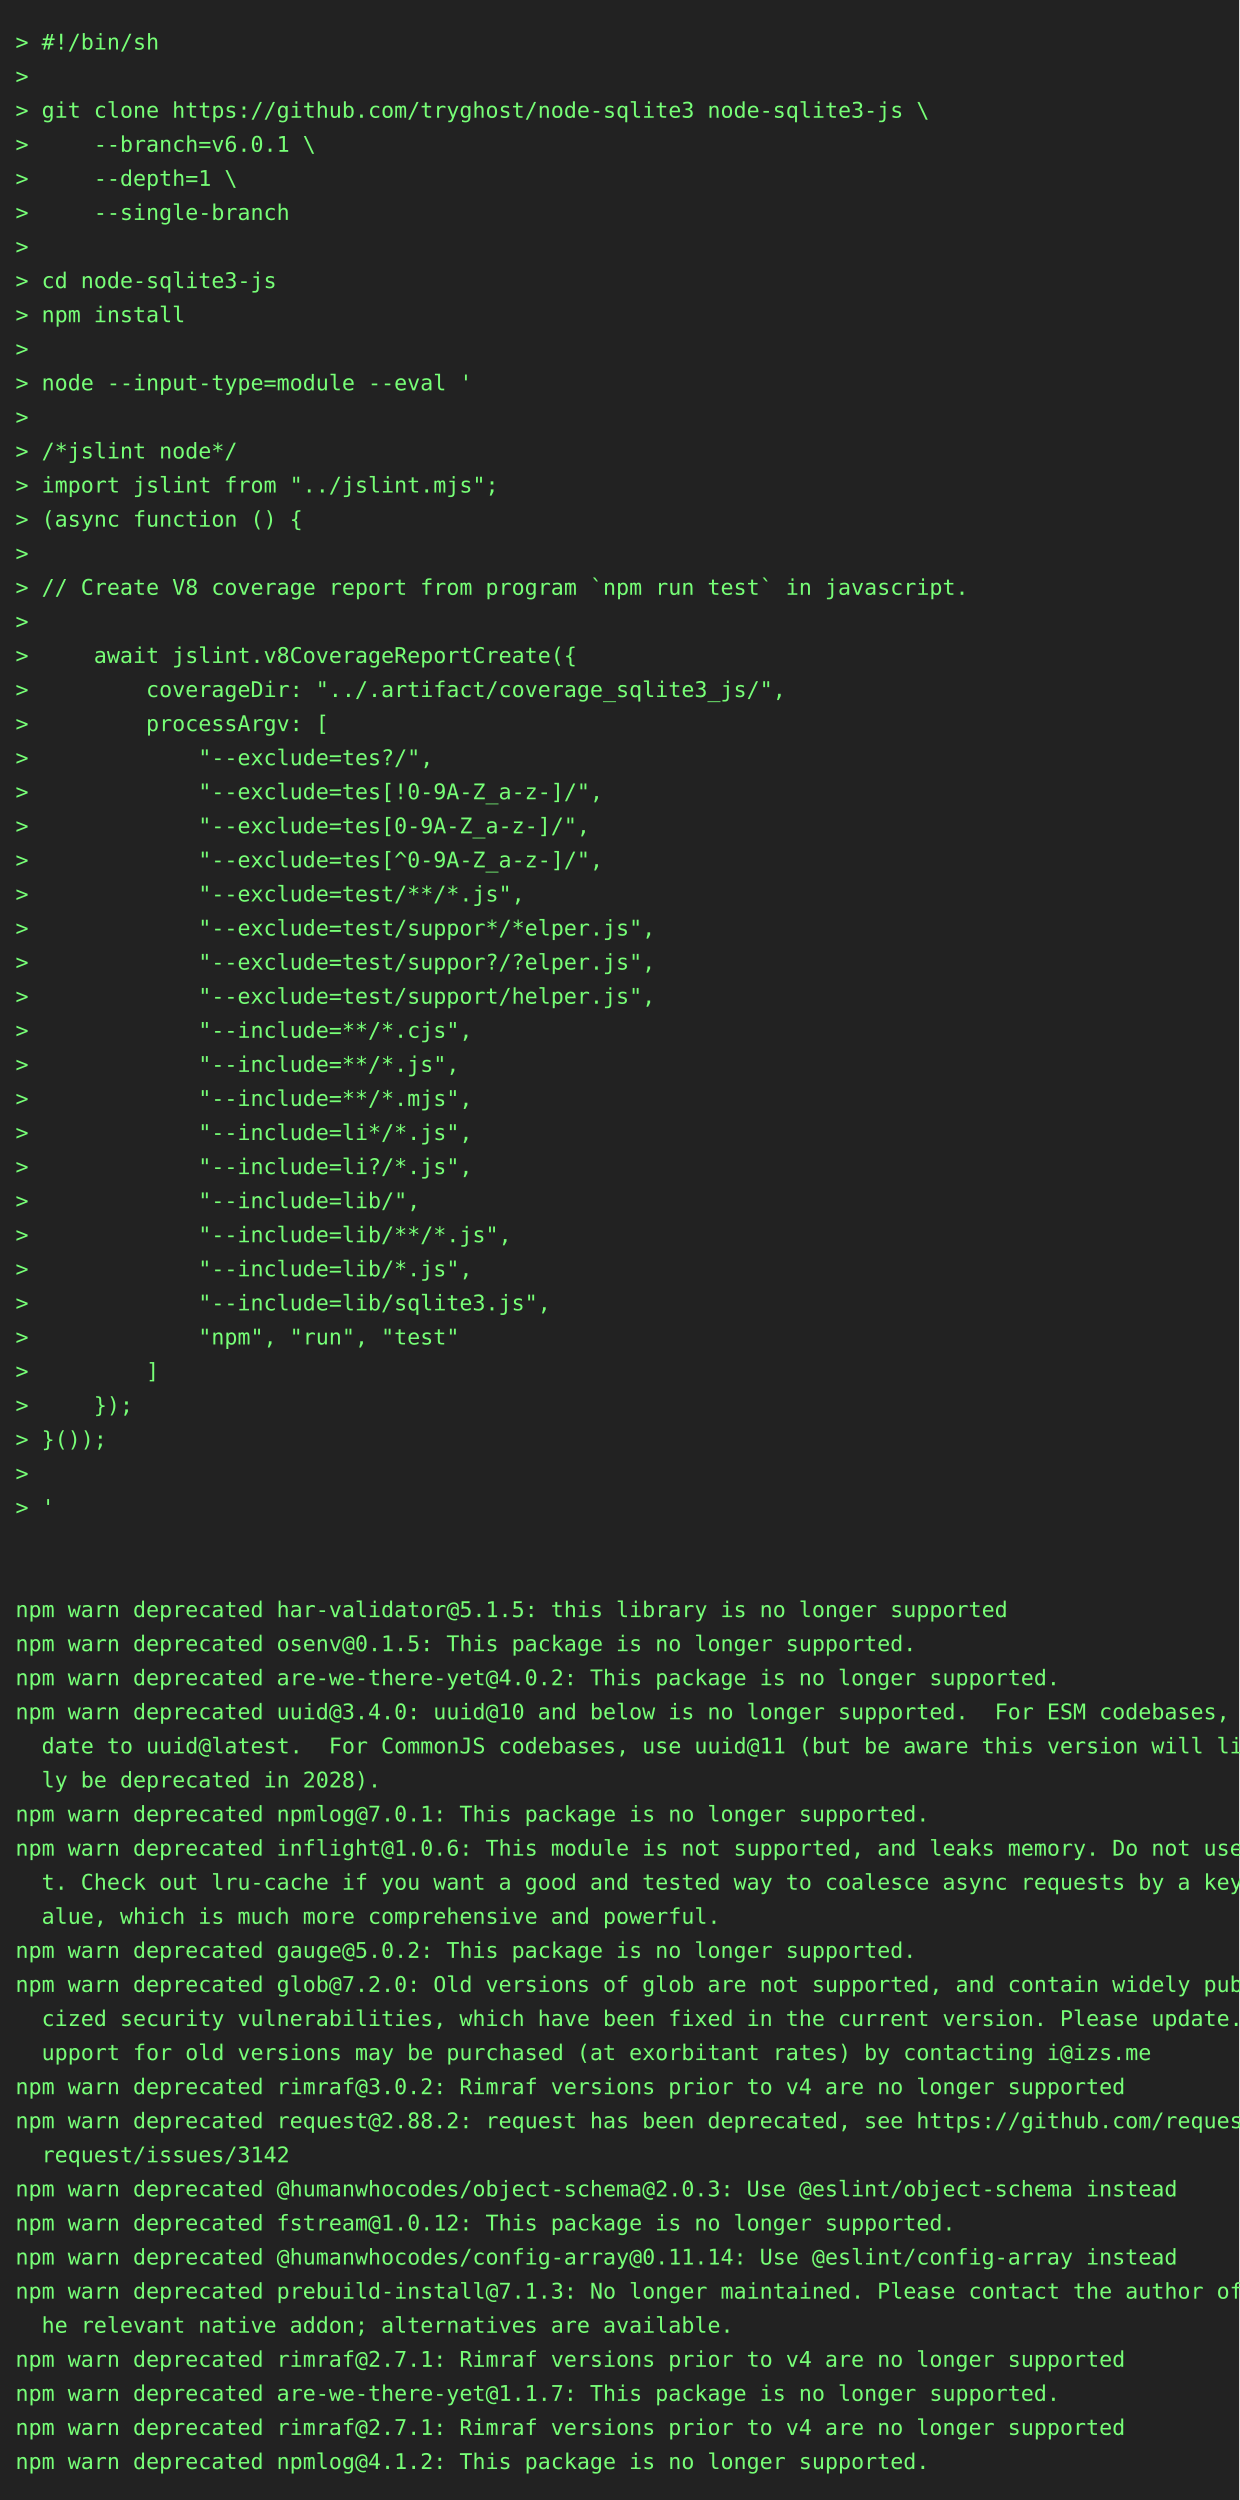
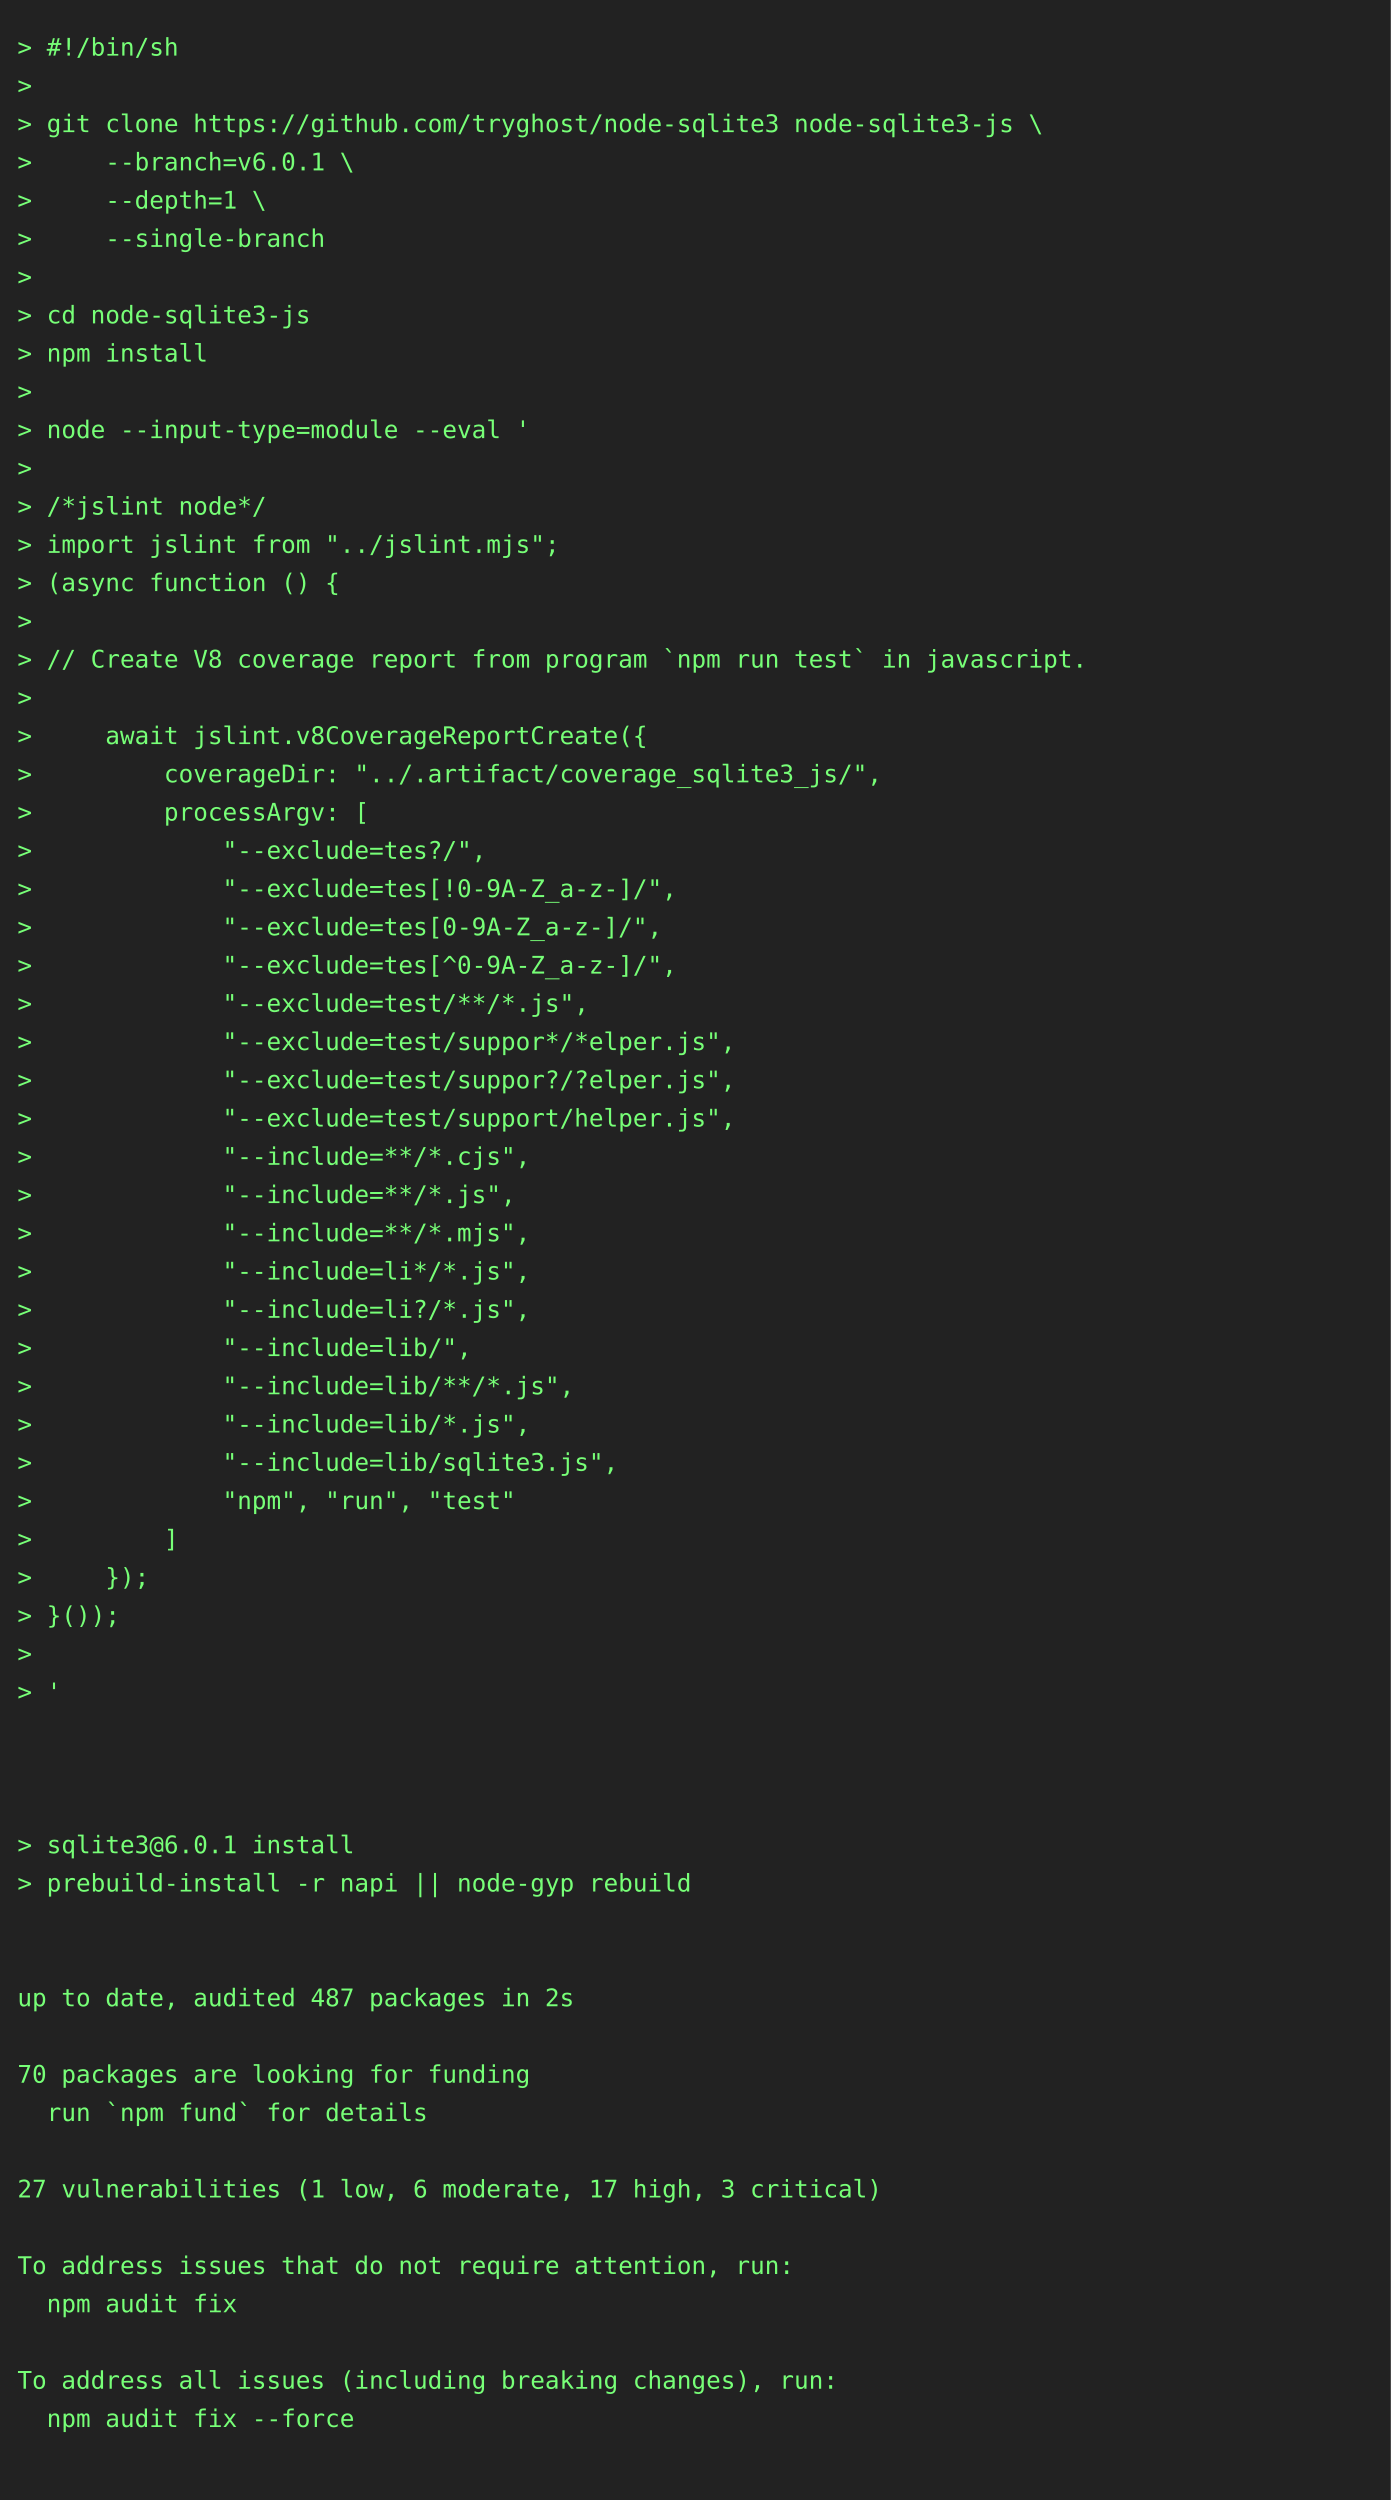
- <svg xmlns="http://www.w3.org/2000/svg" height="1614" width="800">
-   <rect height="1614" fill="#222" width="800" />
+ <svg xmlns="http://www.w3.org/2000/svg" height="1438" width="800">
+   <rect height="1438" fill="#222" width="800" />
  <text fill="#7f7" font-family="consolas, menlo, monospace" font-size="14" xml:space="preserve">
    <tspan lengthAdjust="spacingAndGlyphs" textLength="768" x="10" y="32">&gt; #!/bin/sh                                                                                      </tspan>
    <tspan lengthAdjust="spacingAndGlyphs" textLength="768" x="10" y="54">&gt;                                                                                                </tspan>
    <tspan lengthAdjust="spacingAndGlyphs" textLength="768" x="10" y="76">&gt; git clone https://github.com/tryghost/node-sqlite3 node-sqlite3-js \                           </tspan>
    <tspan lengthAdjust="spacingAndGlyphs" textLength="768" x="10" y="98">&gt;     --branch=v6.0.1 \                                                                          </tspan>
    <tspan lengthAdjust="spacingAndGlyphs" textLength="768" x="10" y="120">&gt;     --depth=1 \                                                                                </tspan>
    <tspan lengthAdjust="spacingAndGlyphs" textLength="768" x="10" y="142">&gt;     --single-branch                                                                            </tspan>
    <tspan lengthAdjust="spacingAndGlyphs" textLength="768" x="10" y="164">&gt;                                                                                                </tspan>
    <tspan lengthAdjust="spacingAndGlyphs" textLength="768" x="10" y="186">&gt; cd node-sqlite3-js                                                                             </tspan>
    <tspan lengthAdjust="spacingAndGlyphs" textLength="768" x="10" y="208">&gt; npm install                                                                                    </tspan>
    <tspan lengthAdjust="spacingAndGlyphs" textLength="768" x="10" y="230">&gt;                                                                                                </tspan>
    <tspan lengthAdjust="spacingAndGlyphs" textLength="768" x="10" y="252">&gt; node --input-type=module --eval '                                                              </tspan>
    <tspan lengthAdjust="spacingAndGlyphs" textLength="768" x="10" y="274">&gt;                                                                                                </tspan>
    <tspan lengthAdjust="spacingAndGlyphs" textLength="768" x="10" y="296">&gt; /*jslint node*/                                                                                </tspan>
    <tspan lengthAdjust="spacingAndGlyphs" textLength="768" x="10" y="318">&gt; import jslint from "../jslint.mjs";                                                            </tspan>
    <tspan lengthAdjust="spacingAndGlyphs" textLength="768" x="10" y="340">&gt; (async function () {                                                                           </tspan>
    <tspan lengthAdjust="spacingAndGlyphs" textLength="768" x="10" y="362">&gt;                                                                                                </tspan>
    <tspan lengthAdjust="spacingAndGlyphs" textLength="768" x="10" y="384">&gt; // Create V8 coverage report from program `npm run test` in javascript.                        </tspan>
    <tspan lengthAdjust="spacingAndGlyphs" textLength="768" x="10" y="406">&gt;                                                                                                </tspan>
    <tspan lengthAdjust="spacingAndGlyphs" textLength="768" x="10" y="428">&gt;     await jslint.v8CoverageReportCreate({                                                      </tspan>
    <tspan lengthAdjust="spacingAndGlyphs" textLength="768" x="10" y="450">&gt;         coverageDir: "../.artifact/coverage_sqlite3_js/",                                      </tspan>
    <tspan lengthAdjust="spacingAndGlyphs" textLength="768" x="10" y="472">&gt;         processArgv: [                                                                         </tspan>
    <tspan lengthAdjust="spacingAndGlyphs" textLength="768" x="10" y="494">&gt;             "--exclude=tes?/",                                                                 </tspan>
    <tspan lengthAdjust="spacingAndGlyphs" textLength="768" x="10" y="516">&gt;             "--exclude=tes[!0-9A-Z_a-z-]/",                                                    </tspan>
    <tspan lengthAdjust="spacingAndGlyphs" textLength="768" x="10" y="538">&gt;             "--exclude=tes[0-9A-Z_a-z-]/",                                                     </tspan>
    <tspan lengthAdjust="spacingAndGlyphs" textLength="768" x="10" y="560">&gt;             "--exclude=tes[^0-9A-Z_a-z-]/",                                                    </tspan>
    <tspan lengthAdjust="spacingAndGlyphs" textLength="768" x="10" y="582">&gt;             "--exclude=test/**/*.js",                                                          </tspan>
    <tspan lengthAdjust="spacingAndGlyphs" textLength="768" x="10" y="604">&gt;             "--exclude=test/suppor*/*elper.js",                                                </tspan>
    <tspan lengthAdjust="spacingAndGlyphs" textLength="768" x="10" y="626">&gt;             "--exclude=test/suppor?/?elper.js",                                                </tspan>
    <tspan lengthAdjust="spacingAndGlyphs" textLength="768" x="10" y="648">&gt;             "--exclude=test/support/helper.js",                                                </tspan>
    <tspan lengthAdjust="spacingAndGlyphs" textLength="768" x="10" y="670">&gt;             "--include=**/*.cjs",                                                              </tspan>
    <tspan lengthAdjust="spacingAndGlyphs" textLength="768" x="10" y="692">&gt;             "--include=**/*.js",                                                               </tspan>
    <tspan lengthAdjust="spacingAndGlyphs" textLength="768" x="10" y="714">&gt;             "--include=**/*.mjs",                                                              </tspan>
    <tspan lengthAdjust="spacingAndGlyphs" textLength="768" x="10" y="736">&gt;             "--include=li*/*.js",                                                              </tspan>
    <tspan lengthAdjust="spacingAndGlyphs" textLength="768" x="10" y="758">&gt;             "--include=li?/*.js",                                                              </tspan>
    <tspan lengthAdjust="spacingAndGlyphs" textLength="768" x="10" y="780">&gt;             "--include=lib/",                                                                  </tspan>
    <tspan lengthAdjust="spacingAndGlyphs" textLength="768" x="10" y="802">&gt;             "--include=lib/**/*.js",                                                           </tspan>
    <tspan lengthAdjust="spacingAndGlyphs" textLength="768" x="10" y="824">&gt;             "--include=lib/*.js",                                                              </tspan>
    <tspan lengthAdjust="spacingAndGlyphs" textLength="768" x="10" y="846">&gt;             "--include=lib/sqlite3.js",                                                        </tspan>
    <tspan lengthAdjust="spacingAndGlyphs" textLength="768" x="10" y="868">&gt;             "npm", "run", "test"                                                               </tspan>
    <tspan lengthAdjust="spacingAndGlyphs" textLength="768" x="10" y="890">&gt;         ]                                                                                      </tspan>
    <tspan lengthAdjust="spacingAndGlyphs" textLength="768" x="10" y="912">&gt;     });                                                                                        </tspan>
    <tspan lengthAdjust="spacingAndGlyphs" textLength="768" x="10" y="934">&gt; }());                                                                                          </tspan>
    <tspan lengthAdjust="spacingAndGlyphs" textLength="768" x="10" y="956">&gt;                                                                                                </tspan>
    <tspan lengthAdjust="spacingAndGlyphs" textLength="768" x="10" y="978">&gt; '                                                                                              </tspan>
    <tspan lengthAdjust="spacingAndGlyphs" textLength="768" x="10" y="1000">                                                                                                 </tspan>
    <tspan lengthAdjust="spacingAndGlyphs" textLength="768" x="10" y="1022">                                                                                                 </tspan>
-     <tspan lengthAdjust="spacingAndGlyphs" textLength="768" x="10" y="1044">npm warn deprecated har-validator@5.1.5: this library is no longer supported                     </tspan>
-     <tspan lengthAdjust="spacingAndGlyphs" textLength="768" x="10" y="1066">npm warn deprecated osenv@0.1.5: This package is no longer supported.                            </tspan>
-     <tspan lengthAdjust="spacingAndGlyphs" textLength="768" x="10" y="1088">npm warn deprecated are-we-there-yet@4.0.2: This package is no longer supported.                 </tspan>
-     <tspan lengthAdjust="spacingAndGlyphs" textLength="768" x="10" y="1110">npm warn deprecated uuid@3.4.0: uuid@10 and below is no longer supported.  For ESM codebases, up\</tspan>
-     <tspan lengthAdjust="spacingAndGlyphs" textLength="768" x="10" y="1132">  date to uuid@latest.  For CommonJS codebases, use uuid@11 (but be aware this version will like\</tspan>
-     <tspan lengthAdjust="spacingAndGlyphs" textLength="768" x="10" y="1154">  ly be deprecated in 2028).                                                                     </tspan>
-     <tspan lengthAdjust="spacingAndGlyphs" textLength="768" x="10" y="1176">npm warn deprecated npmlog@7.0.1: This package is no longer supported.                           </tspan>
-     <tspan lengthAdjust="spacingAndGlyphs" textLength="768" x="10" y="1198">npm warn deprecated inflight@1.0.6: This module is not supported, and leaks memory. Do not use i\</tspan>
-     <tspan lengthAdjust="spacingAndGlyphs" textLength="768" x="10" y="1220">  t. Check out lru-cache if you want a good and tested way to coalesce async requests by a key v\</tspan>
-     <tspan lengthAdjust="spacingAndGlyphs" textLength="768" x="10" y="1242">  alue, which is much more comprehensive and powerful.                                           </tspan>
-     <tspan lengthAdjust="spacingAndGlyphs" textLength="768" x="10" y="1264">npm warn deprecated gauge@5.0.2: This package is no longer supported.                            </tspan>
-     <tspan lengthAdjust="spacingAndGlyphs" textLength="768" x="10" y="1286">npm warn deprecated glob@7.2.0: Old versions of glob are not supported, and contain widely publi\</tspan>
-     <tspan lengthAdjust="spacingAndGlyphs" textLength="768" x="10" y="1308">  cized security vulnerabilities, which have been fixed in the current version. Please update. S\</tspan>
-     <tspan lengthAdjust="spacingAndGlyphs" textLength="768" x="10" y="1330">  upport for old versions may be purchased (at exorbitant rates) by contacting i@izs.me          </tspan>
-     <tspan lengthAdjust="spacingAndGlyphs" textLength="768" x="10" y="1352">npm warn deprecated rimraf@3.0.2: Rimraf versions prior to v4 are no longer supported            </tspan>
-     <tspan lengthAdjust="spacingAndGlyphs" textLength="768" x="10" y="1374">npm warn deprecated request@2.88.2: request has been deprecated, see https://github.com/request/\</tspan>
-     <tspan lengthAdjust="spacingAndGlyphs" textLength="768" x="10" y="1396">  request/issues/3142                                                                            </tspan>
-     <tspan lengthAdjust="spacingAndGlyphs" textLength="768" x="10" y="1418">npm warn deprecated @humanwhocodes/object-schema@2.0.3: Use @eslint/object-schema instead        </tspan>
-     <tspan lengthAdjust="spacingAndGlyphs" textLength="768" x="10" y="1440">npm warn deprecated fstream@1.0.12: This package is no longer supported.                         </tspan>
-     <tspan lengthAdjust="spacingAndGlyphs" textLength="768" x="10" y="1462">npm warn deprecated @humanwhocodes/config-array@0.11.14: Use @eslint/config-array instead        </tspan>
-     <tspan lengthAdjust="spacingAndGlyphs" textLength="768" x="10" y="1484">npm warn deprecated prebuild-install@7.1.3: No longer maintained. Please contact the author of t\</tspan>
-     <tspan lengthAdjust="spacingAndGlyphs" textLength="768" x="10" y="1506">  he relevant native addon; alternatives are available.                                          </tspan>
-     <tspan lengthAdjust="spacingAndGlyphs" textLength="768" x="10" y="1528">npm warn deprecated rimraf@2.7.1: Rimraf versions prior to v4 are no longer supported            </tspan>
-     <tspan lengthAdjust="spacingAndGlyphs" textLength="768" x="10" y="1550">npm warn deprecated are-we-there-yet@1.1.7: This package is no longer supported.                 </tspan>
-     <tspan lengthAdjust="spacingAndGlyphs" textLength="768" x="10" y="1572">npm warn deprecated rimraf@2.7.1: Rimraf versions prior to v4 are no longer supported            </tspan>
-     <tspan lengthAdjust="spacingAndGlyphs" textLength="768" x="10" y="1594">npm warn deprecated npmlog@4.1.2: This package is no longer supported.                           </tspan>
+     <tspan lengthAdjust="spacingAndGlyphs" textLength="768" x="10" y="1044">                                                                                                 </tspan>
+     <tspan lengthAdjust="spacingAndGlyphs" textLength="768" x="10" y="1066">&gt; sqlite3@6.0.1 install                                                                          </tspan>
+     <tspan lengthAdjust="spacingAndGlyphs" textLength="768" x="10" y="1088">&gt; prebuild-install -r napi || node-gyp rebuild                                                   </tspan>
+     <tspan lengthAdjust="spacingAndGlyphs" textLength="768" x="10" y="1110">                                                                                                 </tspan>
+     <tspan lengthAdjust="spacingAndGlyphs" textLength="768" x="10" y="1132">                                                                                                 </tspan>
+     <tspan lengthAdjust="spacingAndGlyphs" textLength="768" x="10" y="1154">up to date, audited 487 packages in 2s                                                           </tspan>
+     <tspan lengthAdjust="spacingAndGlyphs" textLength="768" x="10" y="1176">                                                                                                 </tspan>
+     <tspan lengthAdjust="spacingAndGlyphs" textLength="768" x="10" y="1198">70 packages are looking for funding                                                              </tspan>
+     <tspan lengthAdjust="spacingAndGlyphs" textLength="768" x="10" y="1220">  run `npm fund` for details                                                                     </tspan>
+     <tspan lengthAdjust="spacingAndGlyphs" textLength="768" x="10" y="1242">                                                                                                 </tspan>
+     <tspan lengthAdjust="spacingAndGlyphs" textLength="768" x="10" y="1264">27 vulnerabilities (1 low, 6 moderate, 17 high, 3 critical)                                      </tspan>
+     <tspan lengthAdjust="spacingAndGlyphs" textLength="768" x="10" y="1286">                                                                                                 </tspan>
+     <tspan lengthAdjust="spacingAndGlyphs" textLength="768" x="10" y="1308">To address issues that do not require attention, run:                                            </tspan>
+     <tspan lengthAdjust="spacingAndGlyphs" textLength="768" x="10" y="1330">  npm audit fix                                                                                  </tspan>
+     <tspan lengthAdjust="spacingAndGlyphs" textLength="768" x="10" y="1352">                                                                                                 </tspan>
+     <tspan lengthAdjust="spacingAndGlyphs" textLength="768" x="10" y="1374">To address all issues (including breaking changes), run:                                         </tspan>
+     <tspan lengthAdjust="spacingAndGlyphs" textLength="768" x="10" y="1396">  npm audit fix --force                                                                          </tspan>
+     <tspan lengthAdjust="spacingAndGlyphs" textLength="768" x="10" y="1418">                                                                                                 </tspan>
  </text>
</svg>
